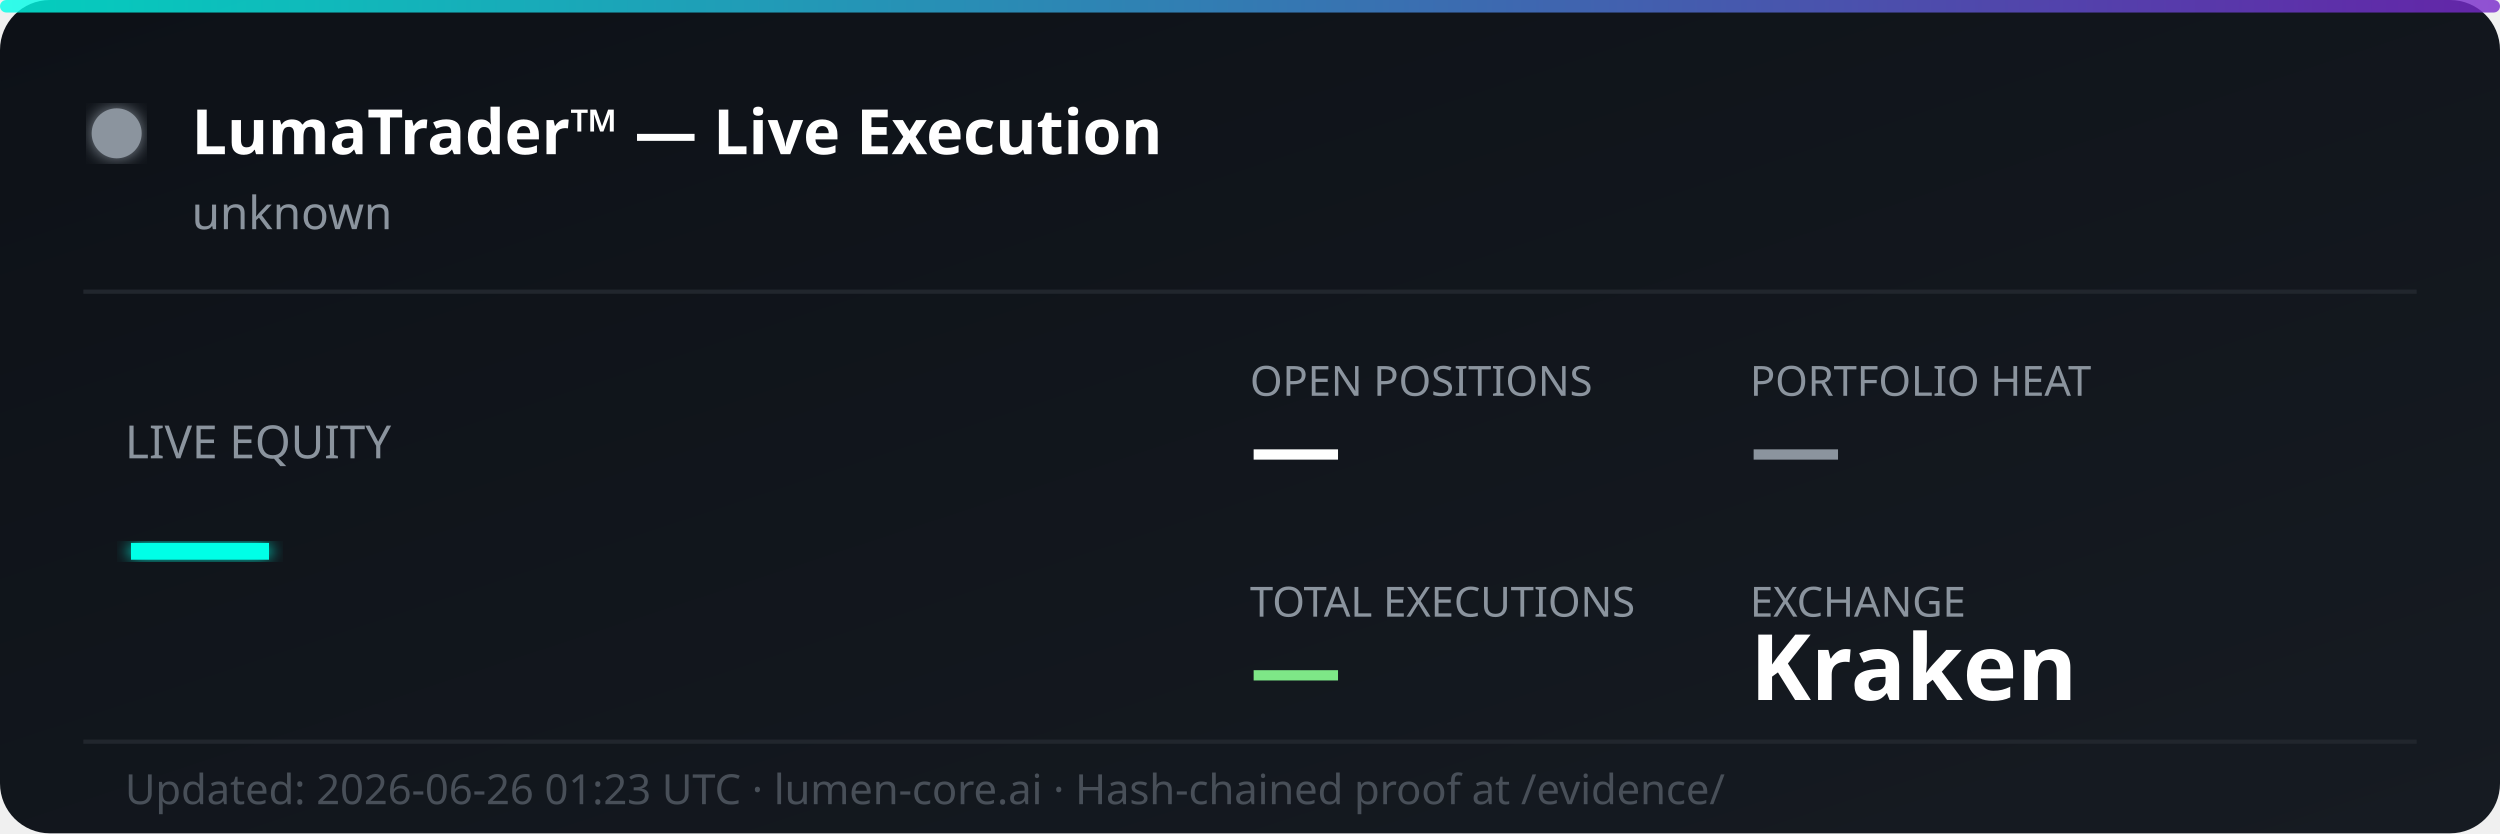
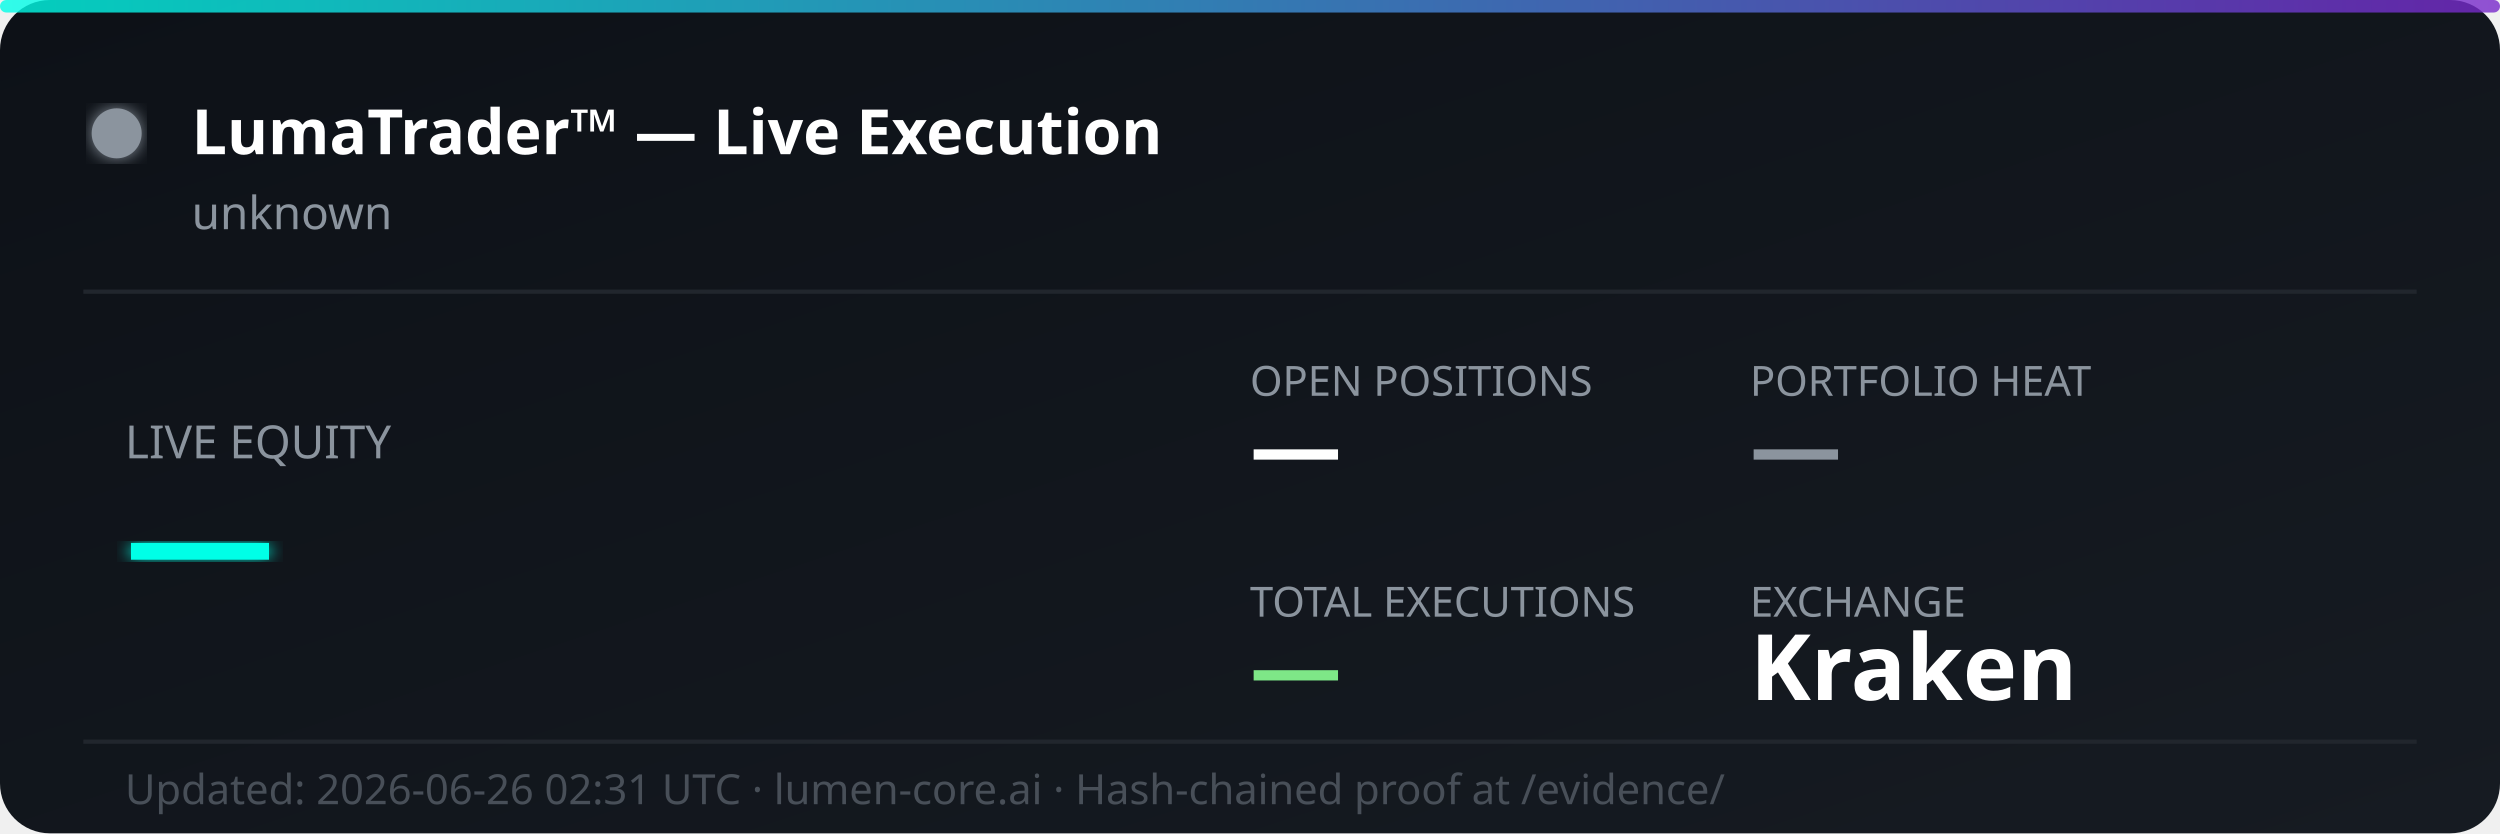
<svg xmlns="http://www.w3.org/2000/svg" width="600" height="200" viewBox="0 0 600 200" fill="none">
  <defs>
    <linearGradient id="bg" x1="0%" y1="0%" x2="100%" y2="100%">
      <stop offset="0%" style="stop-color:#0d1117;stop-opacity:1" />
      <stop offset="100%" style="stop-color:#161b22;stop-opacity:1" />
    </linearGradient>
    <linearGradient id="accent" x1="0%" y1="0%" x2="100%" y2="0%">
      <stop offset="0%" style="stop-color:#00ffe7;stop-opacity:0.8" />
      <stop offset="100%" style="stop-color:#7928ca;stop-opacity:0.8" />
    </linearGradient>
    <filter id="glow">
      <feGaussianBlur stdDeviation="2" result="coloredBlur" />
      <feMerge>
        <feMergeNode in="coloredBlur" />
        <feMergeNode in="SourceGraphic" />
      </feMerge>
    </filter>
  </defs>
  <rect width="600" height="200" rx="12" fill="url(#bg)" />
  <rect width="600" height="3" rx="1.5" fill="url(#accent)" />
  <circle cx="28" cy="32" r="6" fill="#8b949e" filter="url(#glow)">
    <animate attributeName="opacity" values="1;0.3;1" dur="2s" repeatCount="indefinite" />
  </circle>
  <text x="46" y="37" font-family="'Segoe UI', system-ui, sans-serif" font-size="15" font-weight="700" fill="#ffffff">LumaTrader™ — Live Execution</text>
  <text x="46" y="55" font-family="'Segoe UI', system-ui, sans-serif" font-size="11" fill="#8b949e">unknown</text>
  <line x1="20" y1="70" x2="580" y2="70" stroke="#21262d" stroke-width="1" />
  <text x="30" y="110" font-family="'Segoe UI', system-ui, sans-serif" font-size="11" fill="#8b949e">LIVE EQUITY</text>
  <text x="30" y="142" font-family="'Segoe UI', system-ui, sans-serif" font-size="36" font-weight="800" fill="#00ffe7" filter="url(#glow)">—</text>
  <text x="300" y="95" font-family="'Segoe UI', system-ui, sans-serif" font-size="10" fill="#8b949e">OPEN POSITIONS</text>
  <text x="300" y="115" font-family="'Segoe UI', system-ui, sans-serif" font-size="22" font-weight="700" fill="#ffffff">—</text>
  <text x="420" y="95" font-family="'Segoe UI', system-ui, sans-serif" font-size="10" fill="#8b949e">PORTFOLIO HEAT</text>
  <text x="420" y="115" font-family="'Segoe UI', system-ui, sans-serif" font-size="22" font-weight="700" fill="#8b949e">—</text>
  <text x="300" y="148" font-family="'Segoe UI', system-ui, sans-serif" font-size="10" fill="#8b949e">TOTAL EXECUTIONS</text>
  <text x="300" y="168" font-family="'Segoe UI', system-ui, sans-serif" font-size="22" font-weight="700" fill="#7ee787">—</text>
  <text x="420" y="148" font-family="'Segoe UI', system-ui, sans-serif" font-size="10" fill="#8b949e">EXCHANGE</text>
  <text x="420" y="168" font-family="'Segoe UI', system-ui, sans-serif" font-size="22" font-weight="700" fill="#ffffff">Kraken</text>
  <line x1="20" y1="178" x2="580" y2="178" stroke="#21262d" stroke-width="1" />
-   <text x="30" y="193" font-family="'Segoe UI', system-ui, sans-serif" font-size="10" fill="#484f58">Updated: 2026-06-26 01:23 UTC · lumen-core.ai · Hash-chained proof at /evidence/</text>
+   <text x="30" y="193" font-family="'Segoe UI', system-ui, sans-serif" font-size="10" fill="#484f58">Updated: 2026-06-26 02:31 UTC · lumen-core.ai · Hash-chained proof at /evidence/</text>
</svg>
